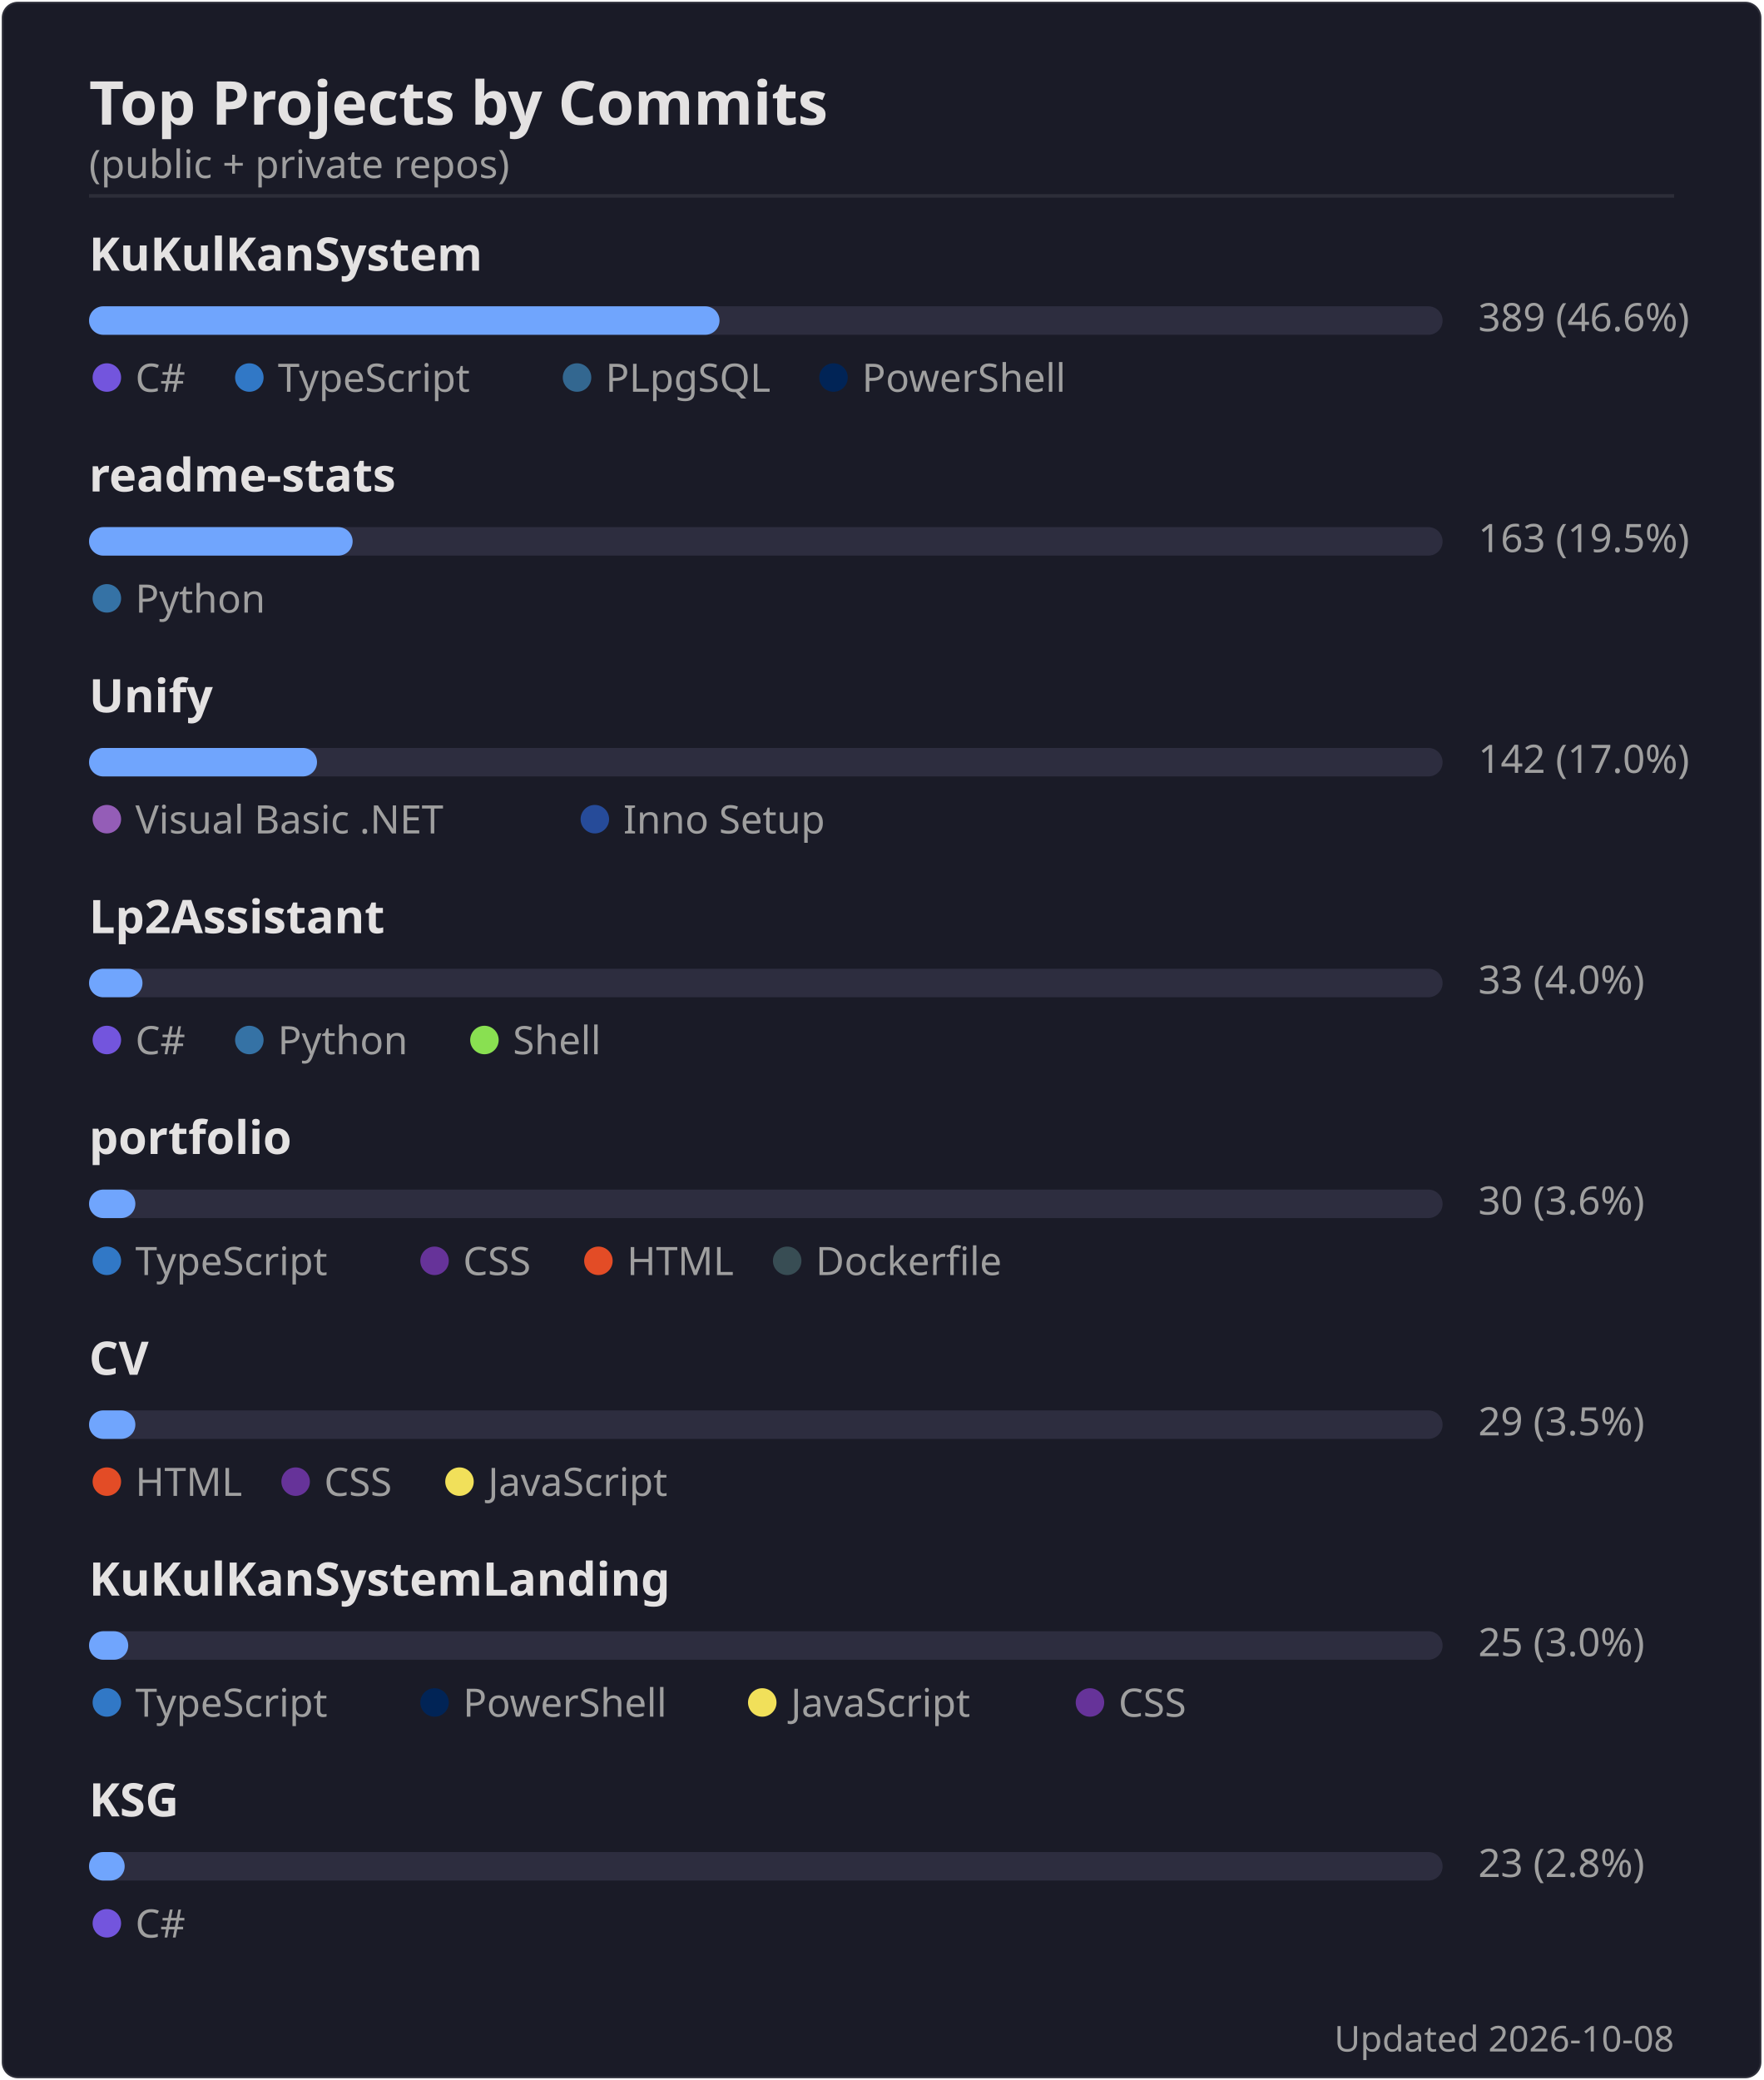
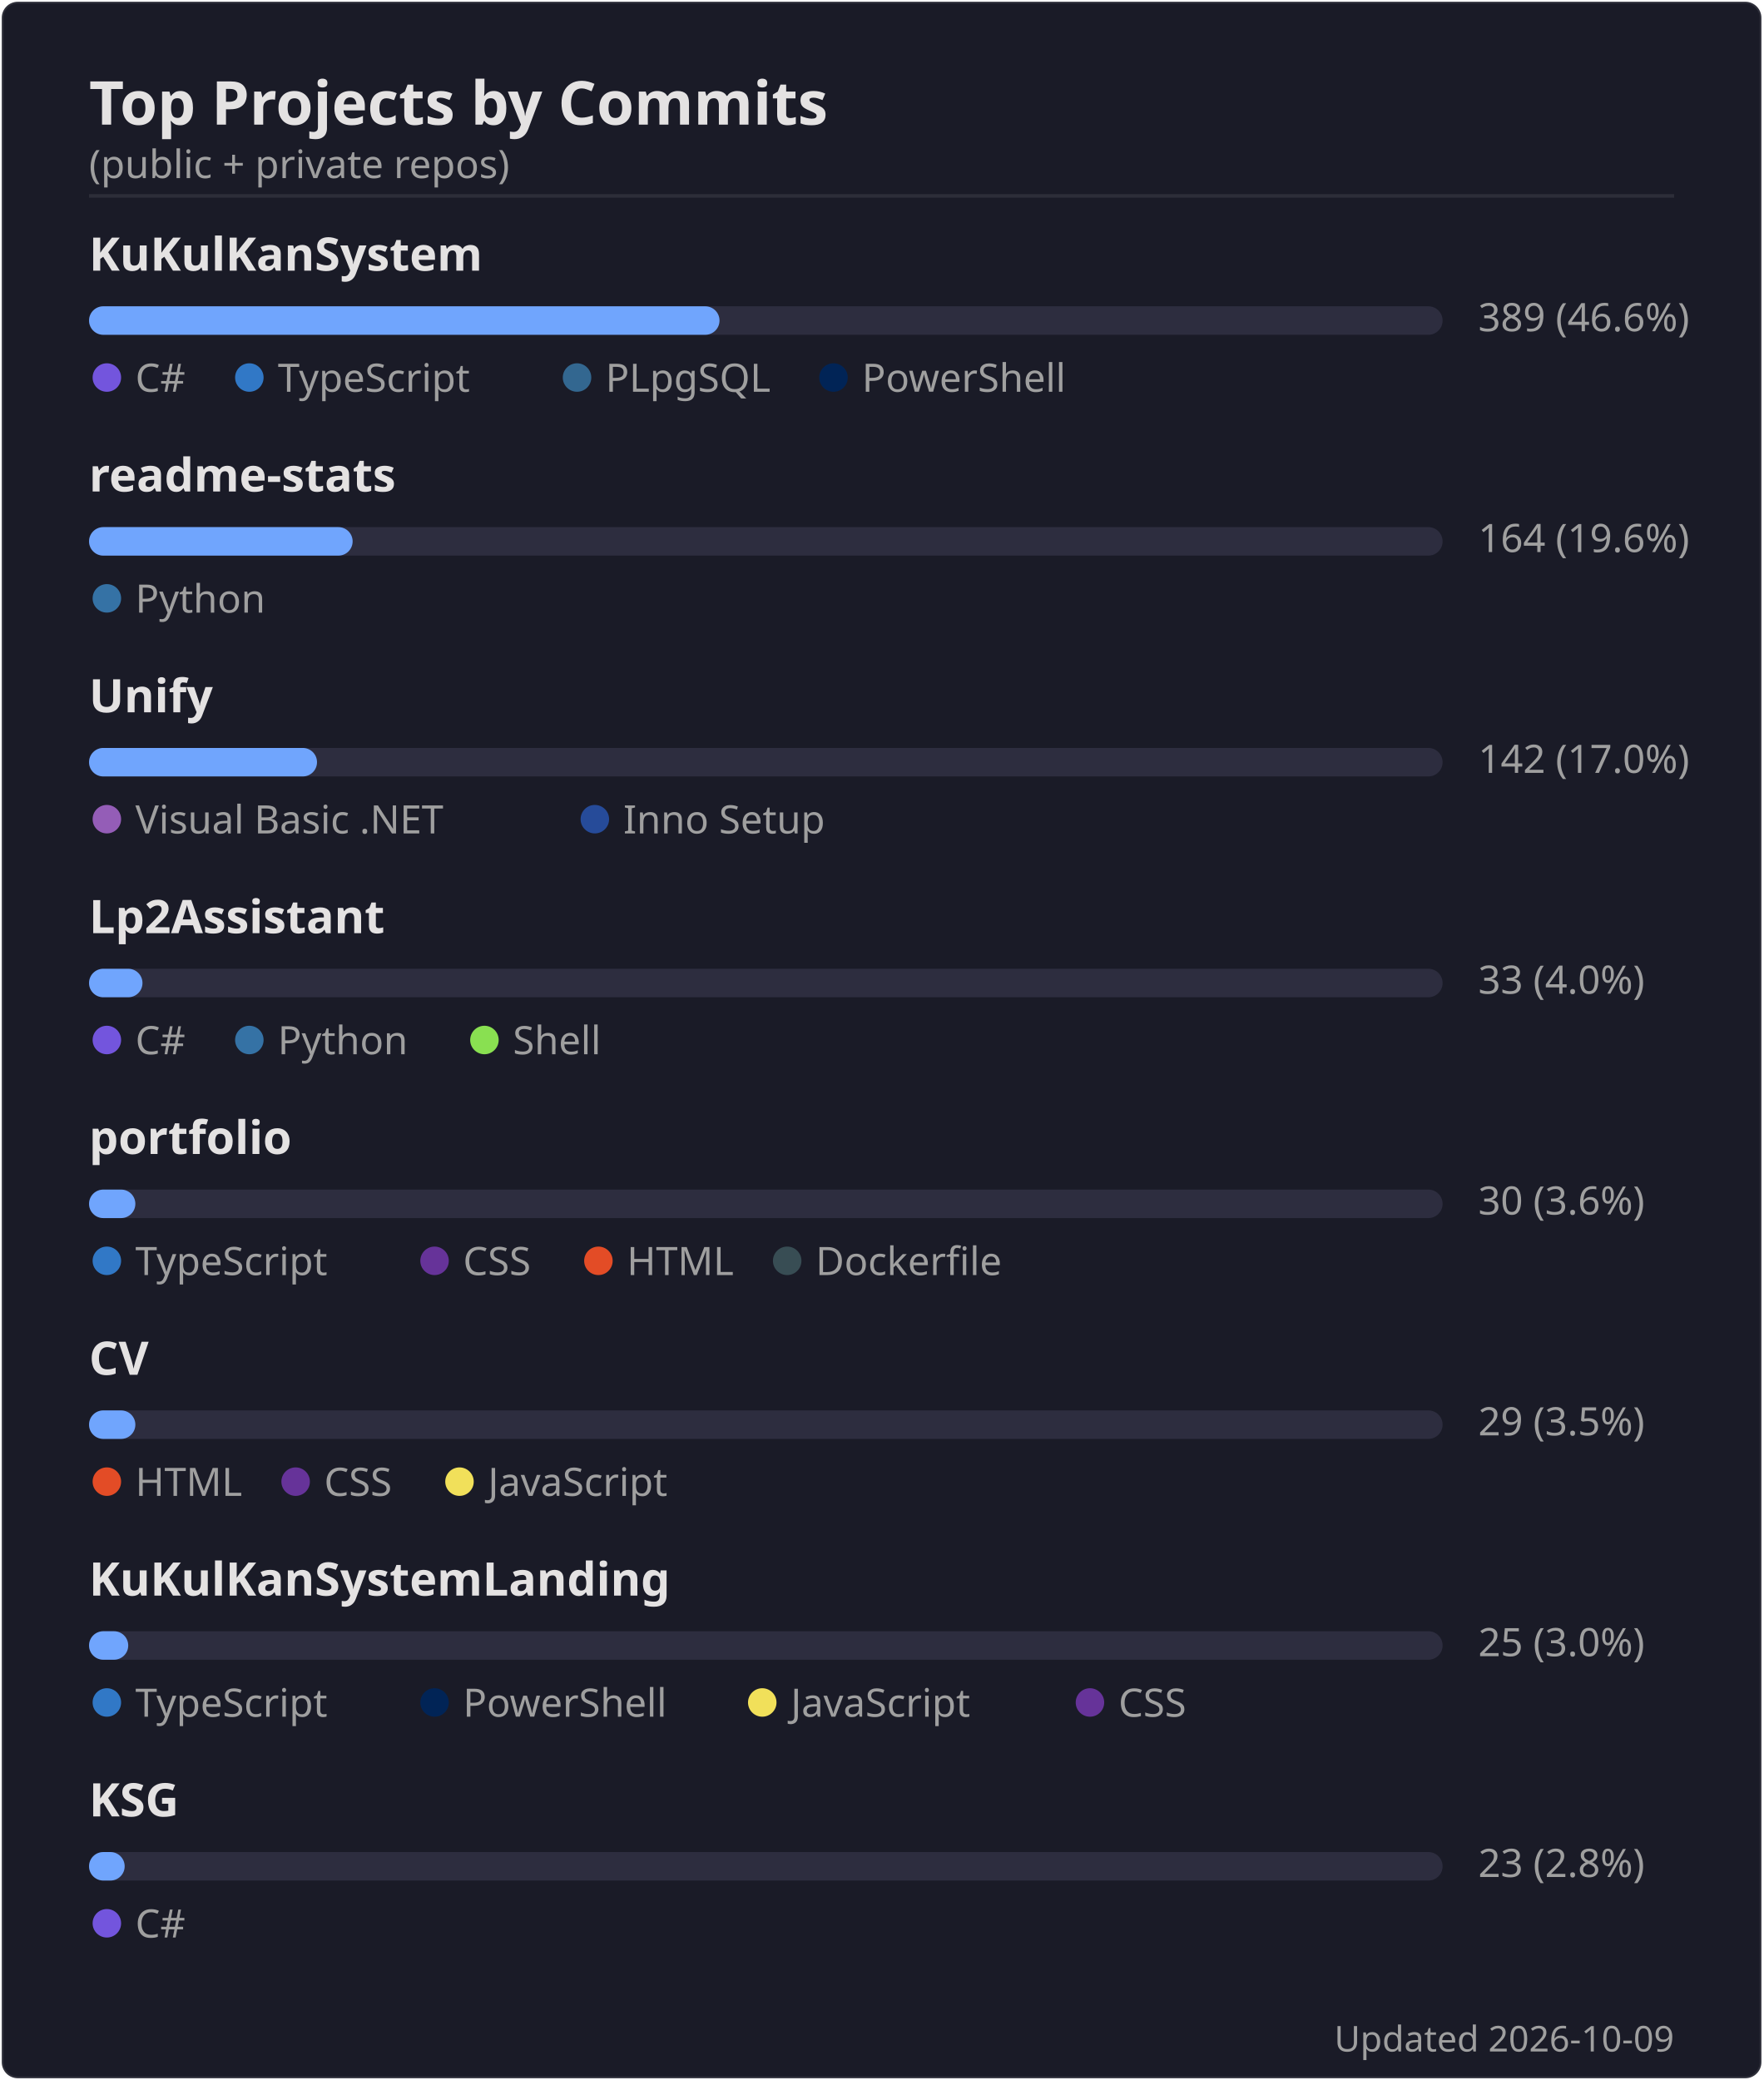
<svg xmlns="http://www.w3.org/2000/svg" width="495" height="584" viewBox="0 0 495 584">
  <rect width="494" height="583" x=".5" y=".5" rx="4.5" fill="#1a1b27" stroke="#e4e2e2" stroke-opacity=".1" />
  <text font-family="'Segoe UI', Ubuntu, 'Helvetica Neue', sans-serif" font-size="17" font-weight="600" fill="#e4e2e2" x="25" y="35" text-anchor="start">Top Projects by Commits</text>
  <text font-family="'Segoe UI', Ubuntu, 'Helvetica Neue', sans-serif" font-size="11" font-weight="400" fill="#9f9f9f" x="25" y="50" text-anchor="start">(public + private repos)</text>
  <line x1="25" x2="470" y1="55" y2="55" stroke="#e4e2e2" stroke-opacity=".1" />
  <text font-family="'Segoe UI', Ubuntu, 'Helvetica Neue', sans-serif" font-size="13" font-weight="600" fill="#e4e2e2" x="25" y="76" text-anchor="start">KuKulKanSystem</text>
  <rect x="25" y="86" width="380" height="8" rx="4" fill="#2d2d3f" />
  <rect x="25" y="86" width="177" height="8" rx="4" fill="#70a5fd" />
  <text font-family="'Segoe UI', Ubuntu, 'Helvetica Neue', sans-serif" font-size="11" font-weight="400" fill="#9f9f9f" x="415" y="93" text-anchor="start">389  (46.6%)</text>
  <circle cx="30" cy="106" r="4" fill="#7355dd" />
  <text font-family="'Segoe UI', Ubuntu, 'Helvetica Neue', sans-serif" font-size="11" font-weight="400" fill="#9f9f9f" x="38" y="110" text-anchor="start">C#</text>
  <circle cx="70" cy="106" r="4" fill="#3178c6" />
  <text font-family="'Segoe UI', Ubuntu, 'Helvetica Neue', sans-serif" font-size="11" font-weight="400" fill="#9f9f9f" x="78" y="110" text-anchor="start">TypeScript</text>
  <circle cx="162" cy="106" r="4" fill="#336790" />
  <text font-family="'Segoe UI', Ubuntu, 'Helvetica Neue', sans-serif" font-size="11" font-weight="400" fill="#9f9f9f" x="170" y="110" text-anchor="start">PLpgSQL</text>
  <circle cx="234" cy="106" r="4" fill="#012456" />
  <text font-family="'Segoe UI', Ubuntu, 'Helvetica Neue', sans-serif" font-size="11" font-weight="400" fill="#9f9f9f" x="242" y="110" text-anchor="start">PowerShell</text>
  <text font-family="'Segoe UI', Ubuntu, 'Helvetica Neue', sans-serif" font-size="13" font-weight="600" fill="#e4e2e2" x="25" y="138" text-anchor="start">readme-stats</text>
  <rect x="25" y="148" width="380" height="8" rx="4" fill="#2d2d3f" />
  <rect x="25" y="148" width="74" height="8" rx="4" fill="#70a5fd" />
-   <text font-family="'Segoe UI', Ubuntu, 'Helvetica Neue', sans-serif" font-size="11" font-weight="400" fill="#9f9f9f" x="415" y="155" text-anchor="start">163  (19.5%)</text>
+   <text font-family="'Segoe UI', Ubuntu, 'Helvetica Neue', sans-serif" font-size="11" font-weight="400" fill="#9f9f9f" x="415" y="155" text-anchor="start">164  (19.6%)</text>
  <circle cx="30" cy="168" r="4" fill="#3572A5" />
  <text font-family="'Segoe UI', Ubuntu, 'Helvetica Neue', sans-serif" font-size="11" font-weight="400" fill="#9f9f9f" x="38" y="172" text-anchor="start">Python</text>
  <text font-family="'Segoe UI', Ubuntu, 'Helvetica Neue', sans-serif" font-size="13" font-weight="600" fill="#e4e2e2" x="25" y="200" text-anchor="start">Unify</text>
  <rect x="25" y="210" width="380" height="8" rx="4" fill="#2d2d3f" />
  <rect x="25" y="210" width="64" height="8" rx="4" fill="#70a5fd" />
  <text font-family="'Segoe UI', Ubuntu, 'Helvetica Neue', sans-serif" font-size="11" font-weight="400" fill="#9f9f9f" x="415" y="217" text-anchor="start">142  (17.0%)</text>
  <circle cx="30" cy="230" r="4" fill="#945db7" />
  <text font-family="'Segoe UI', Ubuntu, 'Helvetica Neue', sans-serif" font-size="11" font-weight="400" fill="#9f9f9f" x="38" y="234" text-anchor="start">Visual Basic .NET</text>
  <circle cx="167" cy="230" r="4" fill="#264b99" />
  <text font-family="'Segoe UI', Ubuntu, 'Helvetica Neue', sans-serif" font-size="11" font-weight="400" fill="#9f9f9f" x="175" y="234" text-anchor="start">Inno Setup</text>
  <text font-family="'Segoe UI', Ubuntu, 'Helvetica Neue', sans-serif" font-size="13" font-weight="600" fill="#e4e2e2" x="25" y="262" text-anchor="start">Lp2Assistant</text>
  <rect x="25" y="272" width="380" height="8" rx="4" fill="#2d2d3f" />
  <rect x="25" y="272" width="15" height="8" rx="4" fill="#70a5fd" />
  <text font-family="'Segoe UI', Ubuntu, 'Helvetica Neue', sans-serif" font-size="11" font-weight="400" fill="#9f9f9f" x="415" y="279" text-anchor="start">33  (4.0%)</text>
  <circle cx="30" cy="292" r="4" fill="#7355dd" />
  <text font-family="'Segoe UI', Ubuntu, 'Helvetica Neue', sans-serif" font-size="11" font-weight="400" fill="#9f9f9f" x="38" y="296" text-anchor="start">C#</text>
  <circle cx="70" cy="292" r="4" fill="#3572A5" />
  <text font-family="'Segoe UI', Ubuntu, 'Helvetica Neue', sans-serif" font-size="11" font-weight="400" fill="#9f9f9f" x="78" y="296" text-anchor="start">Python</text>
  <circle cx="136" cy="292" r="4" fill="#89e051" />
  <text font-family="'Segoe UI', Ubuntu, 'Helvetica Neue', sans-serif" font-size="11" font-weight="400" fill="#9f9f9f" x="144" y="296" text-anchor="start">Shell</text>
  <text font-family="'Segoe UI', Ubuntu, 'Helvetica Neue', sans-serif" font-size="13" font-weight="600" fill="#e4e2e2" x="25" y="324" text-anchor="start">portfolio</text>
  <rect x="25" y="334" width="380" height="8" rx="4" fill="#2d2d3f" />
  <rect x="25" y="334" width="13" height="8" rx="4" fill="#70a5fd" />
  <text font-family="'Segoe UI', Ubuntu, 'Helvetica Neue', sans-serif" font-size="11" font-weight="400" fill="#9f9f9f" x="415" y="341" text-anchor="start">30  (3.6%)</text>
  <circle cx="30" cy="354" r="4" fill="#3178c6" />
  <text font-family="'Segoe UI', Ubuntu, 'Helvetica Neue', sans-serif" font-size="11" font-weight="400" fill="#9f9f9f" x="38" y="358" text-anchor="start">TypeScript</text>
  <circle cx="122" cy="354" r="4" fill="#663399" />
  <text font-family="'Segoe UI', Ubuntu, 'Helvetica Neue', sans-serif" font-size="11" font-weight="400" fill="#9f9f9f" x="130" y="358" text-anchor="start">CSS</text>
  <circle cx="168" cy="354" r="4" fill="#e34c26" />
  <text font-family="'Segoe UI', Ubuntu, 'Helvetica Neue', sans-serif" font-size="11" font-weight="400" fill="#9f9f9f" x="176" y="358" text-anchor="start">HTML</text>
  <circle cx="221" cy="354" r="4" fill="#384d54" />
  <text font-family="'Segoe UI', Ubuntu, 'Helvetica Neue', sans-serif" font-size="11" font-weight="400" fill="#9f9f9f" x="229" y="358" text-anchor="start">Dockerfile</text>
  <text font-family="'Segoe UI', Ubuntu, 'Helvetica Neue', sans-serif" font-size="13" font-weight="600" fill="#e4e2e2" x="25" y="386" text-anchor="start">CV</text>
  <rect x="25" y="396" width="380" height="8" rx="4" fill="#2d2d3f" />
  <rect x="25" y="396" width="13" height="8" rx="4" fill="#70a5fd" />
  <text font-family="'Segoe UI', Ubuntu, 'Helvetica Neue', sans-serif" font-size="11" font-weight="400" fill="#9f9f9f" x="415" y="403" text-anchor="start">29  (3.5%)</text>
  <circle cx="30" cy="416" r="4" fill="#e34c26" />
  <text font-family="'Segoe UI', Ubuntu, 'Helvetica Neue', sans-serif" font-size="11" font-weight="400" fill="#9f9f9f" x="38" y="420" text-anchor="start">HTML</text>
  <circle cx="83" cy="416" r="4" fill="#663399" />
  <text font-family="'Segoe UI', Ubuntu, 'Helvetica Neue', sans-serif" font-size="11" font-weight="400" fill="#9f9f9f" x="91" y="420" text-anchor="start">CSS</text>
  <circle cx="129" cy="416" r="4" fill="#f1e05a" />
  <text font-family="'Segoe UI', Ubuntu, 'Helvetica Neue', sans-serif" font-size="11" font-weight="400" fill="#9f9f9f" x="137" y="420" text-anchor="start">JavaScript</text>
  <text font-family="'Segoe UI', Ubuntu, 'Helvetica Neue', sans-serif" font-size="13" font-weight="600" fill="#e4e2e2" x="25" y="448" text-anchor="start">KuKulKanSystemLanding</text>
  <rect x="25" y="458" width="380" height="8" rx="4" fill="#2d2d3f" />
  <rect x="25" y="458" width="11" height="8" rx="4" fill="#70a5fd" />
  <text font-family="'Segoe UI', Ubuntu, 'Helvetica Neue', sans-serif" font-size="11" font-weight="400" fill="#9f9f9f" x="415" y="465" text-anchor="start">25  (3.0%)</text>
  <circle cx="30" cy="478" r="4" fill="#3178c6" />
  <text font-family="'Segoe UI', Ubuntu, 'Helvetica Neue', sans-serif" font-size="11" font-weight="400" fill="#9f9f9f" x="38" y="482" text-anchor="start">TypeScript</text>
  <circle cx="122" cy="478" r="4" fill="#012456" />
  <text font-family="'Segoe UI', Ubuntu, 'Helvetica Neue', sans-serif" font-size="11" font-weight="400" fill="#9f9f9f" x="130" y="482" text-anchor="start">PowerShell</text>
  <circle cx="214" cy="478" r="4" fill="#f1e05a" />
  <text font-family="'Segoe UI', Ubuntu, 'Helvetica Neue', sans-serif" font-size="11" font-weight="400" fill="#9f9f9f" x="222" y="482" text-anchor="start">JavaScript</text>
  <circle cx="306" cy="478" r="4" fill="#663399" />
  <text font-family="'Segoe UI', Ubuntu, 'Helvetica Neue', sans-serif" font-size="11" font-weight="400" fill="#9f9f9f" x="314" y="482" text-anchor="start">CSS</text>
  <text font-family="'Segoe UI', Ubuntu, 'Helvetica Neue', sans-serif" font-size="13" font-weight="600" fill="#e4e2e2" x="25" y="510" text-anchor="start">KSG</text>
  <rect x="25" y="520" width="380" height="8" rx="4" fill="#2d2d3f" />
  <rect x="25" y="520" width="10" height="8" rx="4" fill="#70a5fd" />
  <text font-family="'Segoe UI', Ubuntu, 'Helvetica Neue', sans-serif" font-size="11" font-weight="400" fill="#9f9f9f" x="415" y="527" text-anchor="start">23  (2.8%)</text>
  <circle cx="30" cy="540" r="4" fill="#7355dd" />
  <text font-family="'Segoe UI', Ubuntu, 'Helvetica Neue', sans-serif" font-size="11" font-weight="400" fill="#9f9f9f" x="38" y="544" text-anchor="start">C#</text>
-   <text font-family="'Segoe UI', Ubuntu, 'Helvetica Neue', sans-serif" font-size="10" font-weight="400" fill="#9f9f9f" x="470" y="576" text-anchor="end">Updated 2026-10-08</text>
+   <text font-family="'Segoe UI', Ubuntu, 'Helvetica Neue', sans-serif" font-size="10" font-weight="400" fill="#9f9f9f" x="470" y="576" text-anchor="end">Updated 2026-10-09</text>
</svg>
